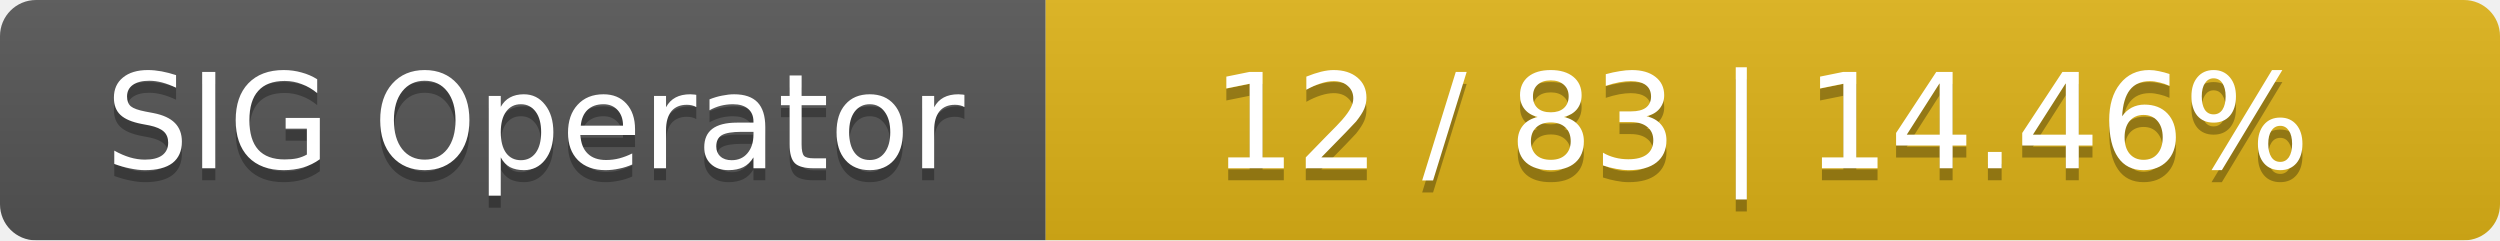
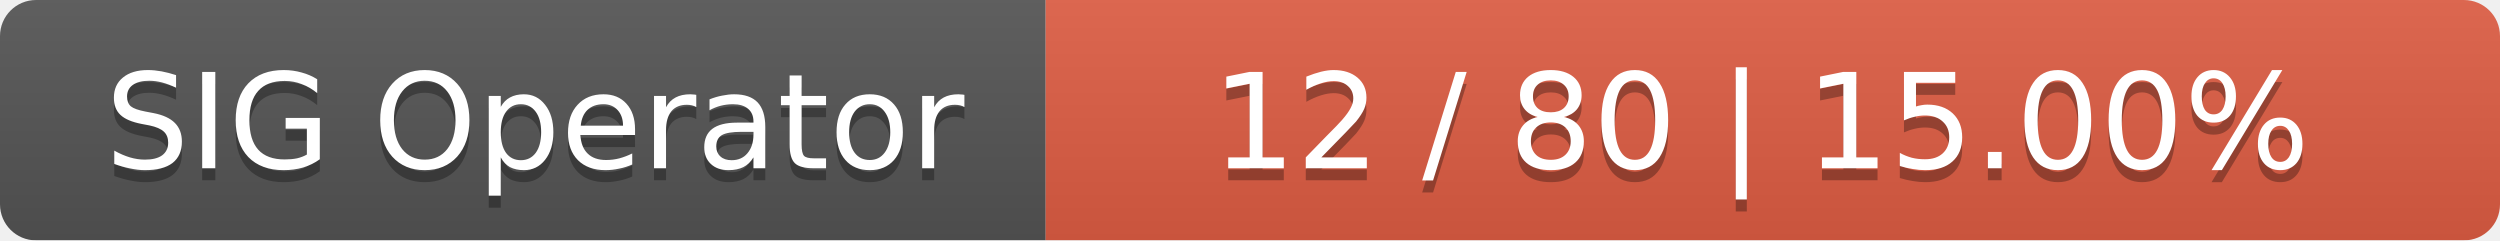
<svg xmlns="http://www.w3.org/2000/svg" width="208" height="20">
  <linearGradient id="smooth" x2="0" y2="100%">
    <stop offset="0" stop-color="#bbb" stop-opacity=".1" />
    <stop offset="1" stop-opacity=".1" />
  </linearGradient>
  <mask id="round">
    <rect width="208" height="20" rx="3" fill="#fff" />
  </mask>
  <g mask="url(#round)">
    <rect width="87" height="20" fill="#555" />
-     <rect x="87" width="121" height="20" fill="#dfb317" />
+     <rect x="87" width="121" height="20" fill="#e05d44" />
    <rect width="208" height="20" fill="url(#smooth)" />
  </g>
  <g fill="#fff" text-anchor="middle" font-family="DejaVu Sans,Verdana,Geneva,sans-serif" font-size="11">
    <text x="44.5" y="15" fill="#010101" fill-opacity=".3">SIG Operator</text>
    <text x="44.5" y="14">SIG Operator</text>
-     <text x="146.5" y="15" fill="#010101" fill-opacity=".3">12 / 83    |    14.46%</text>
-     <text x="146.5" y="14">12 / 83    |    14.46%</text>
+     <text x="146.5" y="15" fill="#010101" fill-opacity=".3">12 / 80    |    15.00%</text>
+     <text x="146.5" y="14">12 / 80    |    15.00%</text>
  </g>
</svg>
